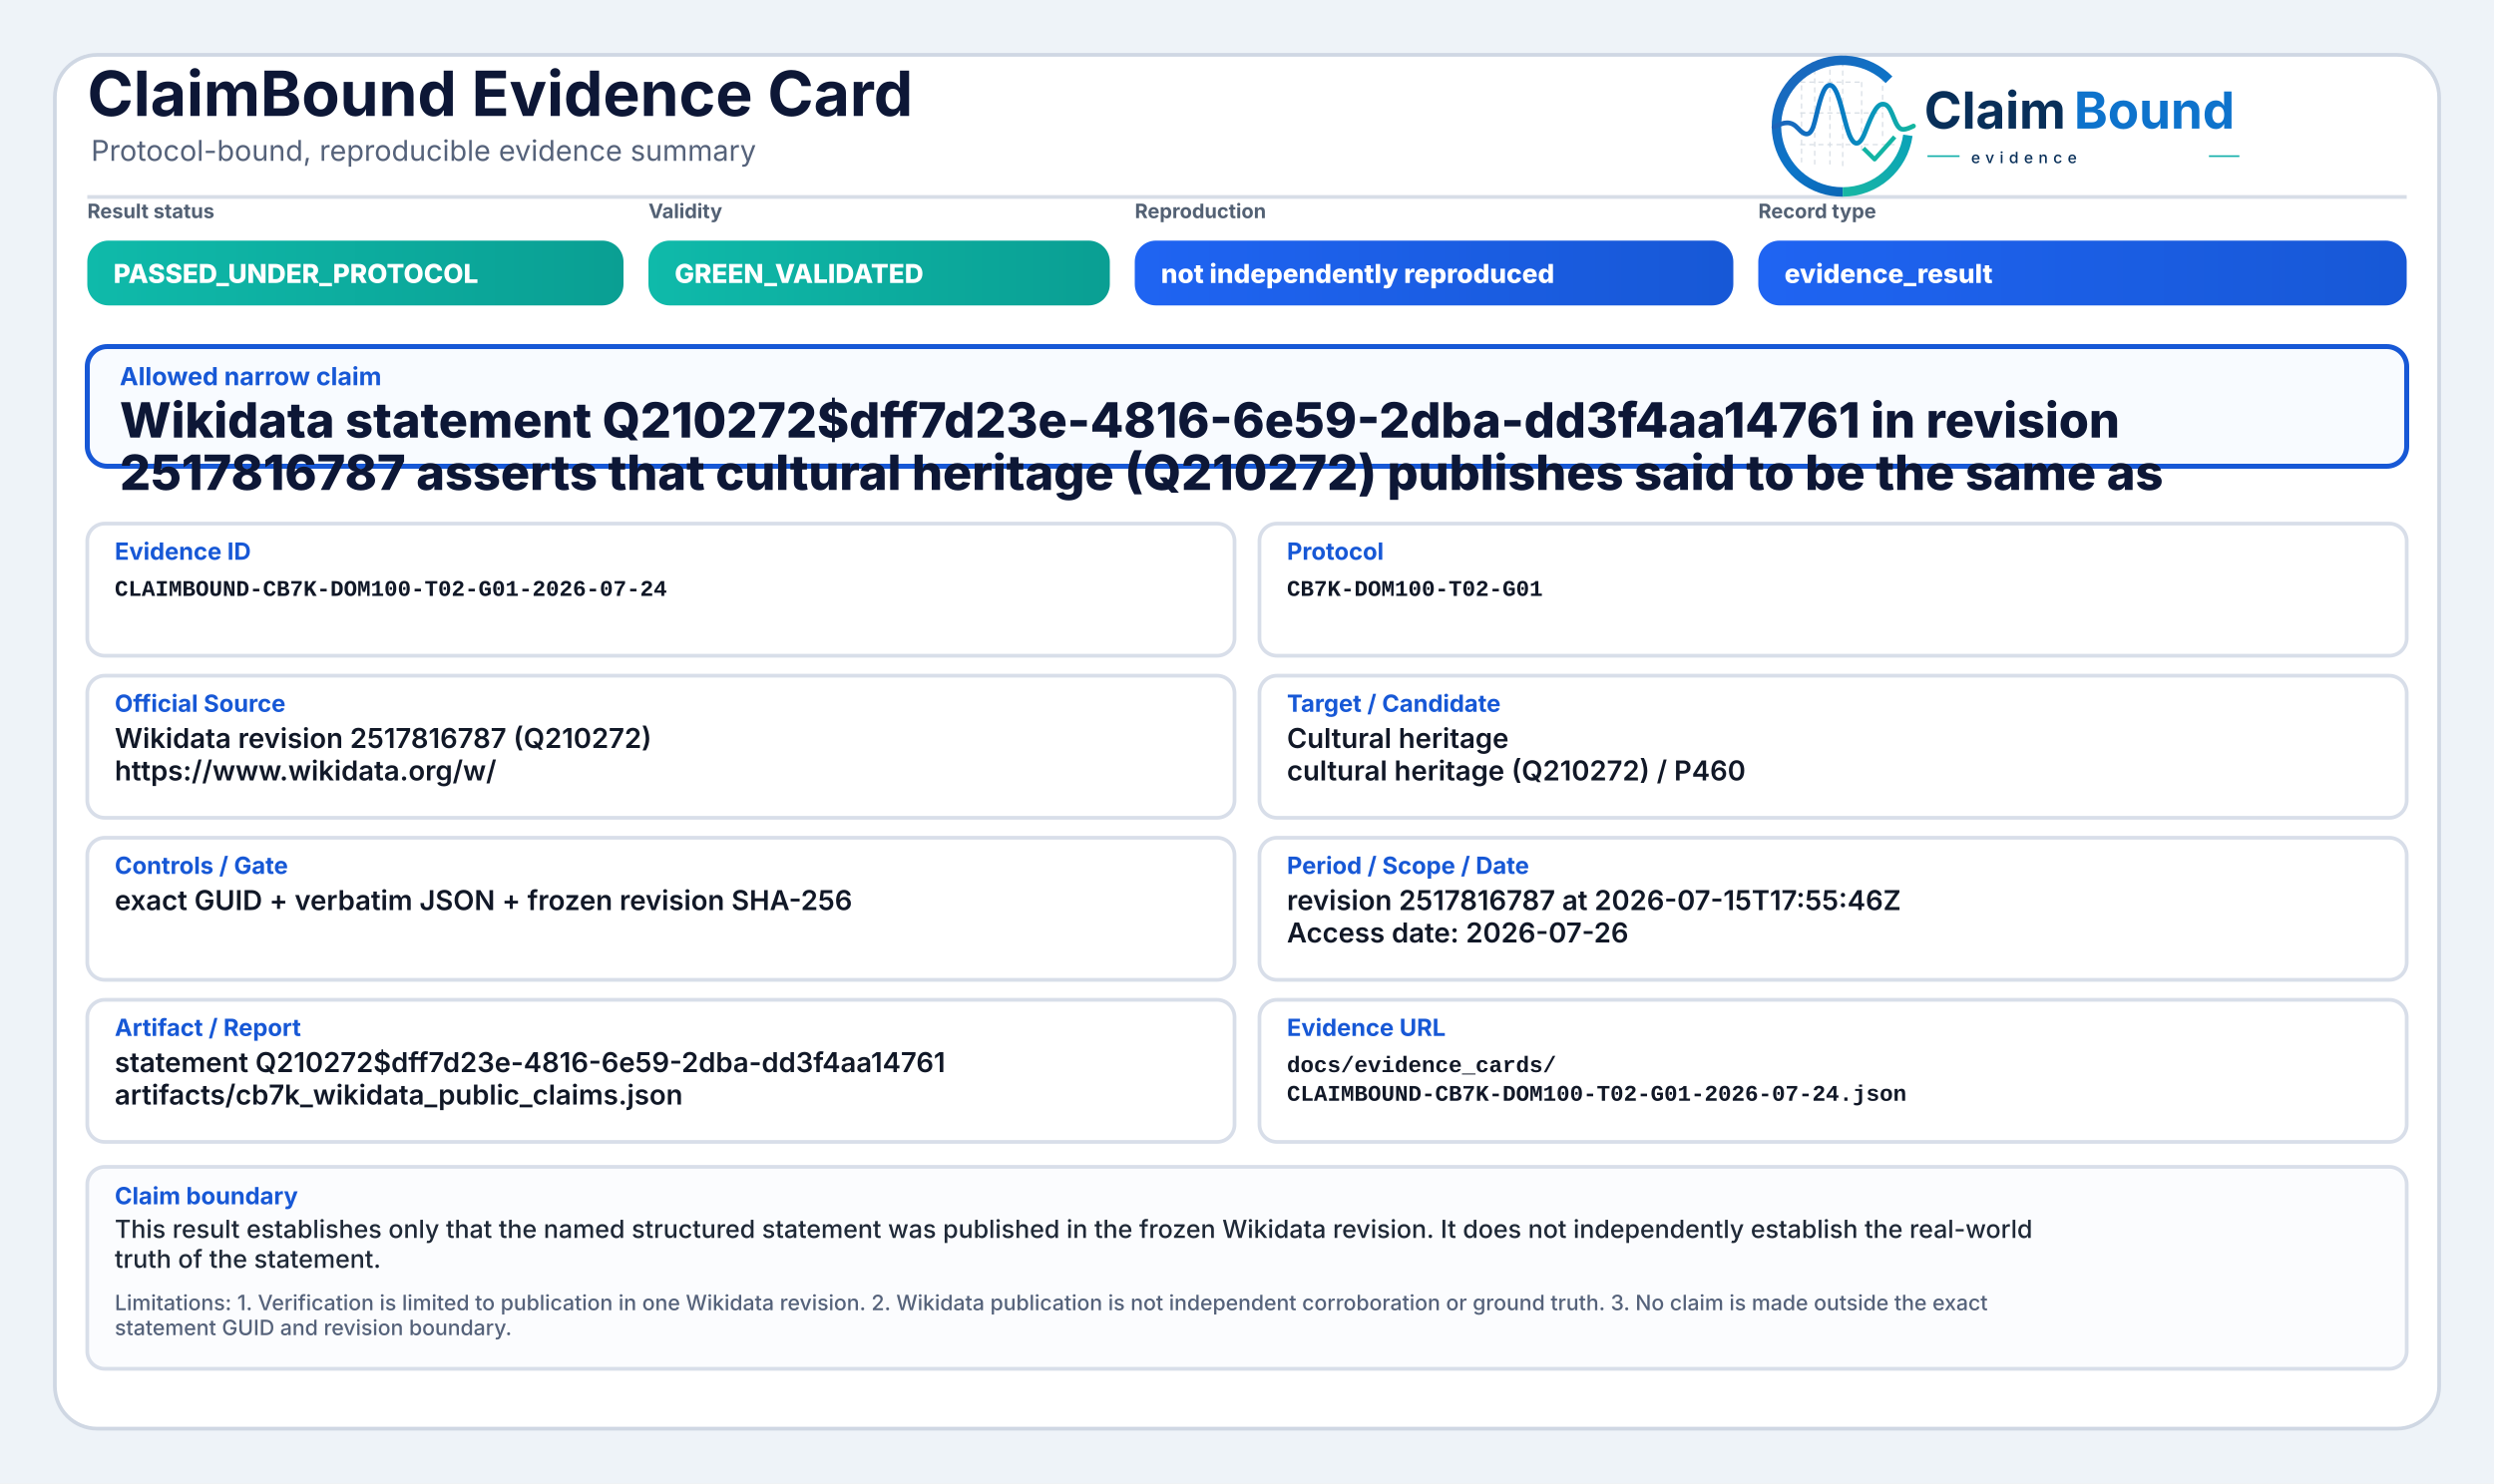
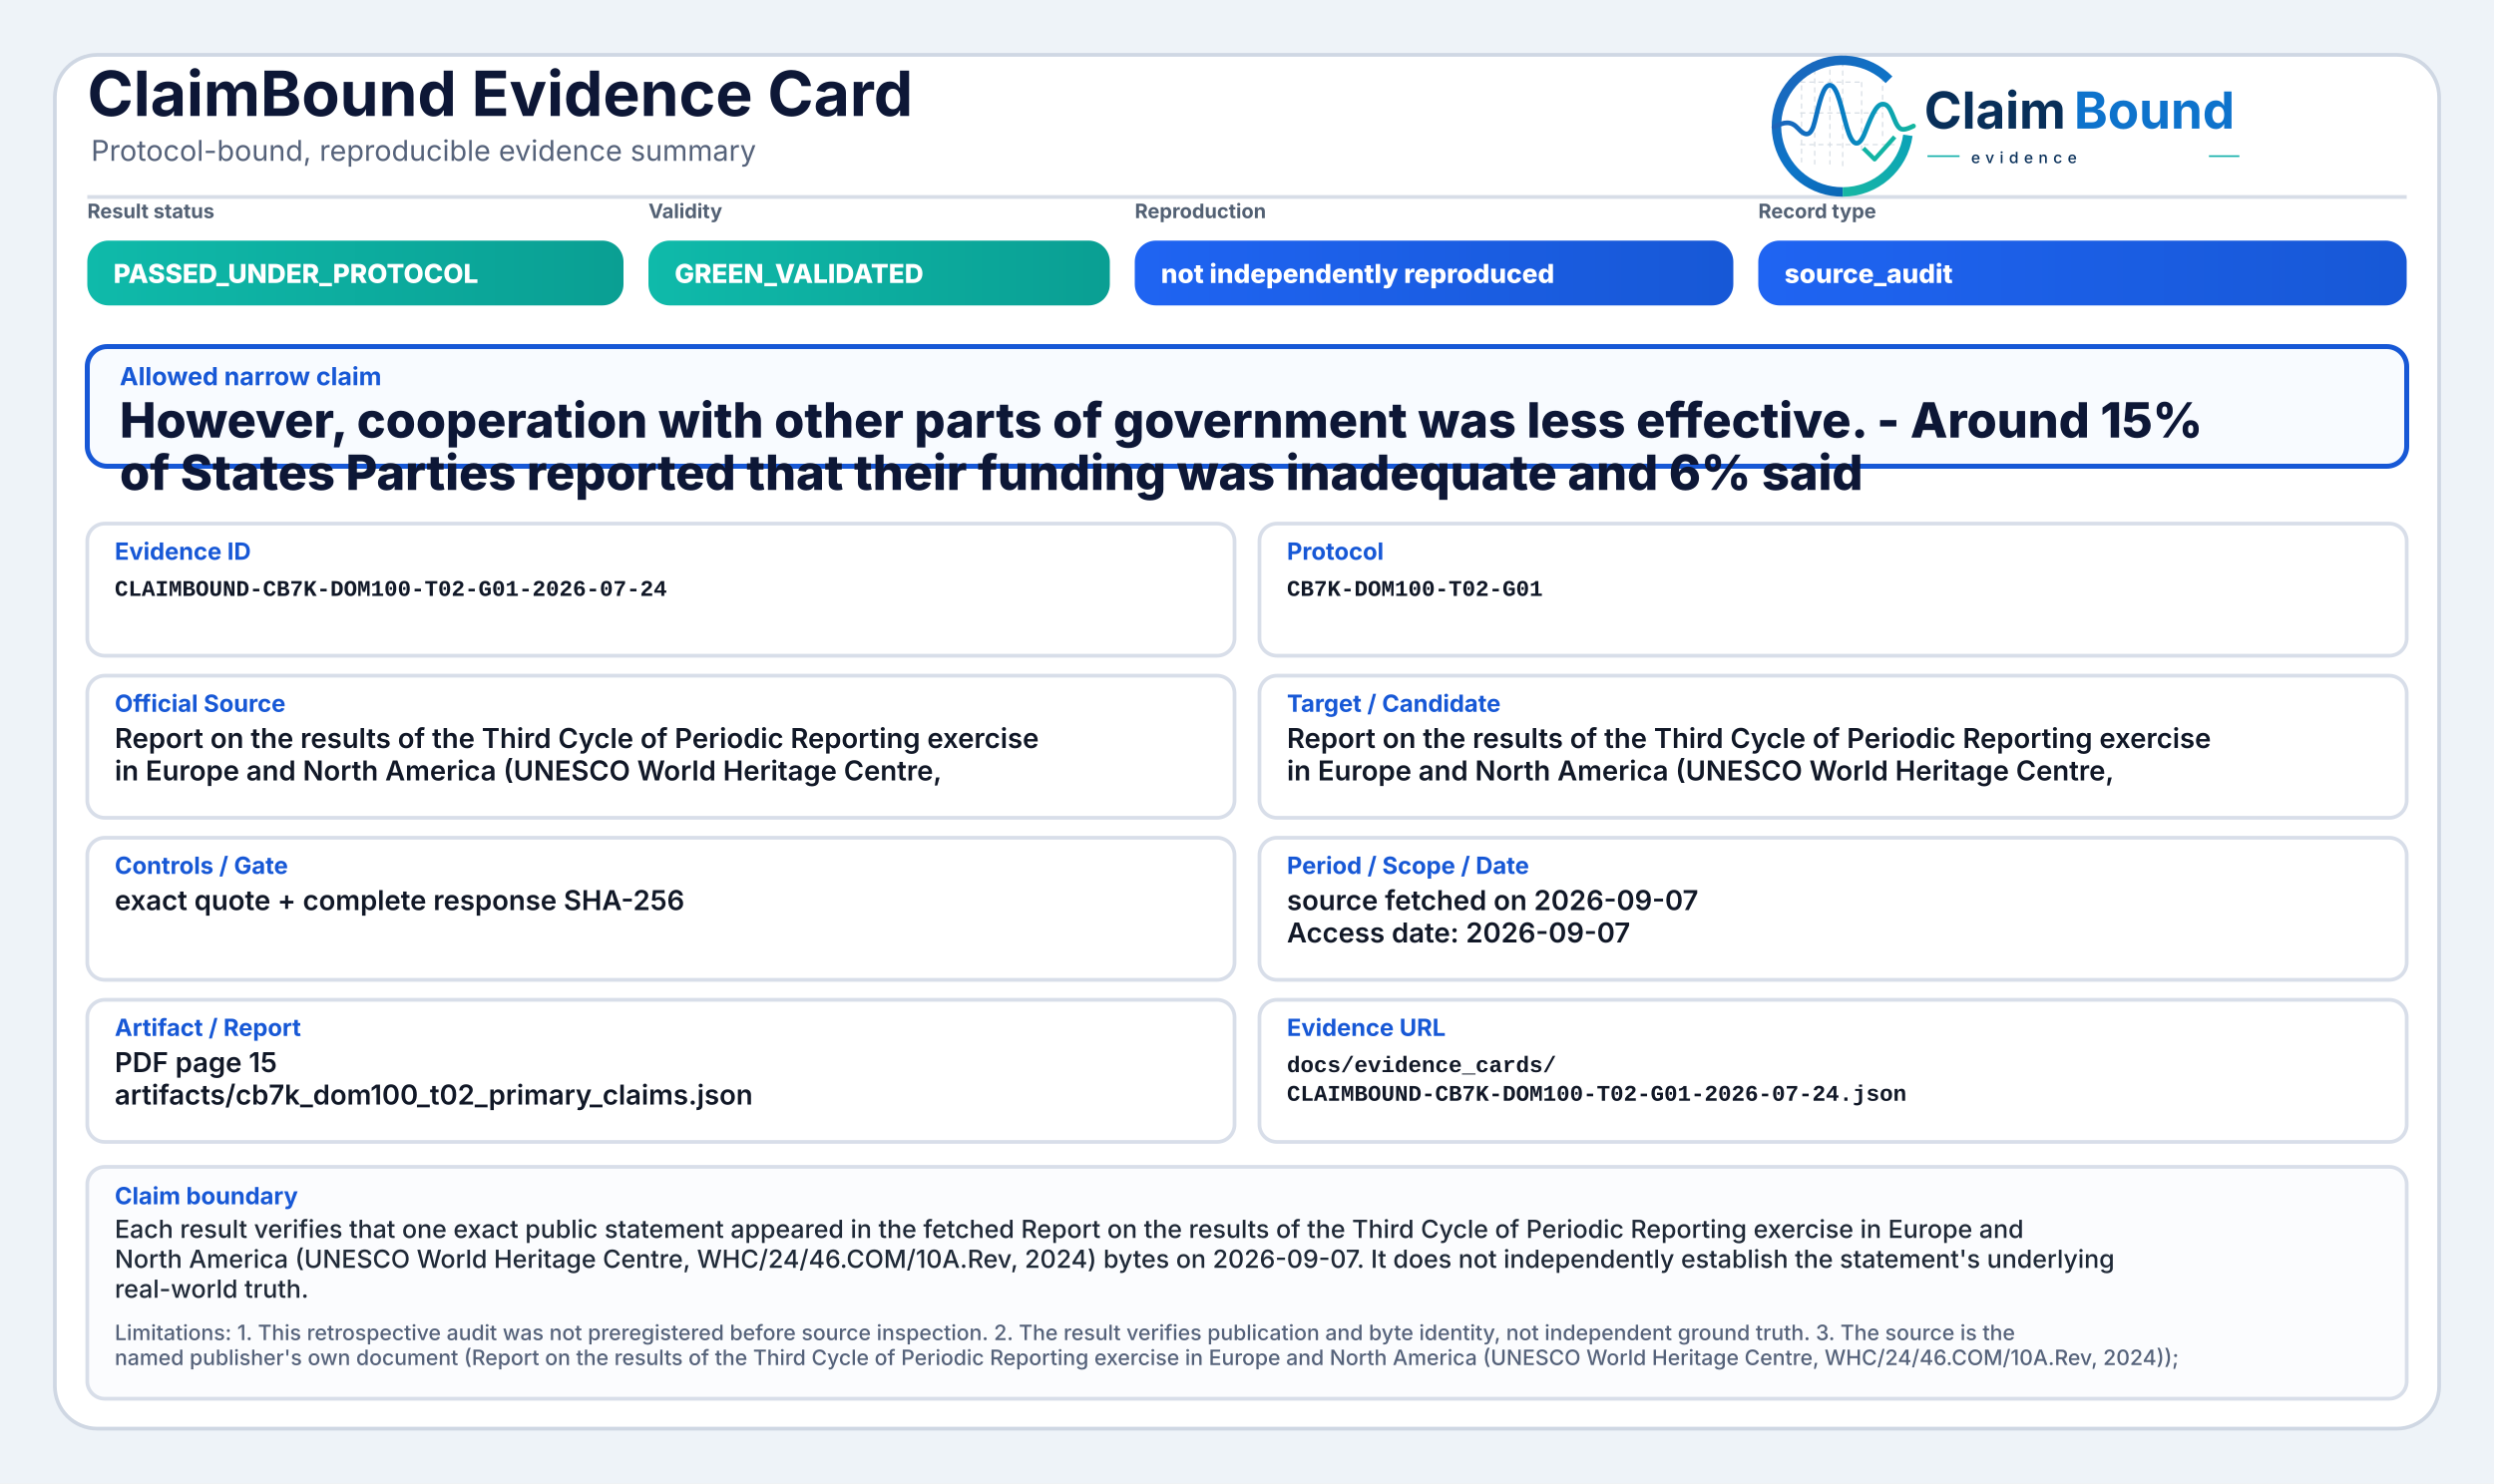
<svg xmlns="http://www.w3.org/2000/svg" width="2000" height="1190" viewBox="0 0 2000 1190" role="img" aria-label="ClaimBound Evidence Card">
  <defs>
    <linearGradient id="greenGrad" x1="0" y1="0" x2="1" y2="0">
      <stop offset="0%" stop-color="#0fbaaa" />
      <stop offset="100%" stop-color="#0a9f93" />
    </linearGradient>
    <linearGradient id="yellowGrad" x1="0" y1="0" x2="1" y2="0">
      <stop offset="0%" stop-color="#fbbf24" />
      <stop offset="100%" stop-color="#d97706" />
    </linearGradient>
    <linearGradient id="amberGrad" x1="0" y1="0" x2="1" y2="0">
      <stop offset="0%" stop-color="#f97316" />
      <stop offset="100%" stop-color="#c2410c" />
    </linearGradient>
    <linearGradient id="redGrad" x1="0" y1="0" x2="1" y2="0">
      <stop offset="0%" stop-color="#ef4444" />
      <stop offset="100%" stop-color="#b91c1c" />
    </linearGradient>
    <linearGradient id="grayGrad" x1="0" y1="0" x2="1" y2="0">
      <stop offset="0%" stop-color="#64748b" />
      <stop offset="100%" stop-color="#475569" />
    </linearGradient>
    <linearGradient id="blueGrad" x1="0" y1="0" x2="1" y2="0">
      <stop offset="0%" stop-color="#1f64f2" />
      <stop offset="100%" stop-color="#1758d6" />
    </linearGradient>
    <linearGradient id="logoRingBlue" x1="73" y1="453" x2="348" y2="793" gradientUnits="userSpaceOnUse">
      <stop offset="0" stop-color="#1E64BA" />
      <stop offset="0.55" stop-color="#0C75C8" />
      <stop offset="1" stop-color="#0A5FAB" />
    </linearGradient>
    <linearGradient id="logoRingTeal" x1="221" y1="792" x2="403" y2="594" gradientUnits="userSpaceOnUse">
      <stop offset="0" stop-color="#18B7A3" />
      <stop offset="1" stop-color="#089EBC" />
    </linearGradient>
    <linearGradient id="logoSignalGradient" x1="61" y1="628" x2="404" y2="628" gradientUnits="userSpaceOnUse">
      <stop offset="0" stop-color="#1E64BA" />
      <stop offset="0.43" stop-color="#0877C4" />
      <stop offset="0.72" stop-color="#0A97BB" />
      <stop offset="1" stop-color="#14B69E" />
    </linearGradient>
  </defs>
  <rect x="0" y="0" width="2000" height="1190" fill="#eef3f8" />
  <rect x="44" y="44" width="1912" height="1102" rx="34" fill="#ffffff" stroke="#cfd7e3" stroke-width="3" />
  <path d="M70 158 H1930" stroke="#d7dde7" stroke-width="3" />
  <text x="70" y="93" font-family="Inter, Segoe UI, Arial, sans-serif" font-size="50" font-weight="750" fill="#0d1736">ClaimBound Evidence Card</text>
  <text x="73" y="129" font-family="Inter, Segoe UI, Arial, sans-serif" font-size="23" font-weight="400" fill="#55627a">Protocol-bound, reproducible evidence summary</text>
  <g aria-label="ClaimBound evidence logo" transform="translate(1415,52) scale(0.33) translate(-40,-478)">
    <g stroke-linecap="butt" stroke-linejoin="round">
      <g stroke="#CBD3DC" stroke-width="3.2" stroke-linecap="round" stroke-dasharray="10 12" opacity="0.72">
        <path d="M130 507V714" />
        <path d="M162 490V719" />
        <path d="M199 491V719" />
        <path d="M230 471V726" />
        <path d="M276 521V690" />
        <path d="M327 508V650" />
        <path d="M128 520H277" />
        <path d="M128 595H327" />
        <path d="M128 672H355" />
      </g>
      <path d="M342.6 514.3A160 160 0 1 0 230 787" fill="none" stroke="url(#logoRingBlue)" stroke-width="23" />
      <path d="M230 787A160 160 0 0 0 388.4 649.3" fill="none" stroke="url(#logoRingTeal)" stroke-width="23" />
      <path d="M63 629.5C87 616.4 104.3 613.6 121.2 632.2C140.7 653.8 153.4 651.6 162.1 616.2C173.8 568.5 182.5 527.5 198.9 527.5C217.5 527.5 228.4 590.6 240.3 630.8C253.4 675.4 268.6 682.8 284.6 641.5C303.5 592.9 315.2 567.6 333.7 574.7C352.6 582 355.7 635.1 376.6 634.9C386.2 634.8 394 630.4 402 626.8" fill="none" stroke="url(#logoSignalGradient)" stroke-width="11.5" stroke-linecap="round" />
      <path d="M284 684.5L307.5 707.7L353 657" fill="none" stroke="#12B4A4" stroke-width="10.5" stroke-linecap="square" />
    </g>
    <text x="428" y="633" font-family="Inter, Segoe UI, Arial, sans-serif" font-size="124" font-weight="750" fill="#082F59" text-rendering="geometricPrecision">Claim</text>
    <text x="792" y="633" font-family="Inter, Segoe UI, Arial, sans-serif" font-size="124" font-weight="750" fill="#0E73CC" text-rendering="geometricPrecision">Bound</text>
    <line x1="436" y1="700" x2="514" y2="700" stroke="#11AFA9" stroke-width="4" />
    <text x="542" y="717" font-family="Inter, Segoe UI, Arial, sans-serif" font-size="38" font-weight="500" letter-spacing="13" fill="#082F59">evidence</text>
    <line x1="1120" y1="700" x2="1194" y2="700" stroke="#11AFA9" stroke-width="4" />
  </g>
  <text x="70" y="175" font-family="Inter, Segoe UI, Arial, sans-serif" font-size="16" font-weight="650" fill="#536174">Result status</text>
  <rect x="70" y="193" width="430" height="52" rx="17" fill="url(#greenGrad)" />
  <text x="91" y="227" font-family="Inter, Segoe UI, Arial, sans-serif" font-size="21" font-weight="800" fill="#ffffff">PASSED_UNDER_PROTOCOL</text>
  <text x="520" y="175" font-family="Inter, Segoe UI, Arial, sans-serif" font-size="16" font-weight="650" fill="#536174">Validity</text>
  <rect x="520" y="193" width="370" height="52" rx="17" fill="url(#greenGrad)" />
  <text x="541" y="227" font-family="Inter, Segoe UI, Arial, sans-serif" font-size="21" font-weight="800" fill="#ffffff">GREEN_VALIDATED</text>
  <text x="910" y="175" font-family="Inter, Segoe UI, Arial, sans-serif" font-size="16" font-weight="650" fill="#536174">Reproduction</text>
  <rect x="910" y="193" width="480" height="52" rx="17" fill="url(#blueGrad)" />
  <text x="931" y="227" font-family="Inter, Segoe UI, Arial, sans-serif" font-size="21" font-weight="800" fill="#ffffff">not independently reproduced</text>
  <text x="1410" y="175" font-family="Inter, Segoe UI, Arial, sans-serif" font-size="16" font-weight="650" fill="#536174">Record type</text>
  <rect x="1410" y="193" width="520" height="52" rx="17" fill="url(#blueGrad)" />
-   <text x="1431" y="227" font-family="Inter, Segoe UI, Arial, sans-serif" font-size="21" font-weight="800" fill="#ffffff">evidence_result</text>
+   <text x="1431" y="227" font-family="Inter, Segoe UI, Arial, sans-serif" font-size="21" font-weight="800" fill="#ffffff">source_audit</text>
  <rect x="70" y="278" width="1860" height="96" rx="16" fill="#f8fbff" stroke="#1758d6" stroke-width="4" />
  <text x="96" y="309" font-family="Inter, Segoe UI, Arial, sans-serif" font-size="20" font-weight="750" fill="#1758d6">Allowed narrow claim</text>
-   <text x="96" y="351" font-family="Inter, Segoe UI, Arial, sans-serif" font-size="39" font-weight="800" fill="#0d1736">Wikidata statement Q210272$dff7d23e-4816-6e59-2dba-dd3f4aa14761 in revision</text>
-   <text x="96" y="393" font-family="Inter, Segoe UI, Arial, sans-serif" font-size="39" font-weight="800" fill="#0d1736">2517816787 asserts that cultural heritage (Q210272) publishes said to be the same as</text>
+   <text x="96" y="351" font-family="Inter, Segoe UI, Arial, sans-serif" font-size="39" font-weight="800" fill="#0d1736">However, cooperation with other parts of government was less effective. - Around 15%</text>
+   <text x="96" y="393" font-family="Inter, Segoe UI, Arial, sans-serif" font-size="39" font-weight="800" fill="#0d1736">of States Parties reported that their funding was inadequate and 6% said</text>
  <rect x="70" y="420" width="920" height="106" rx="14" fill="#ffffff" stroke="#d8dee9" stroke-width="3" />
  <text x="92" y="449" font-family="Inter, Segoe UI, Arial, sans-serif" font-size="19" font-weight="750" fill="#1758d6">Evidence ID</text>
  <text x="92" y="478" font-family="SFMono-Regular, Consolas, Liberation Mono, monospace" font-size="18" font-weight="600" fill="#111827">CLAIMBOUND-CB7K-DOM100-T02-G01-2026-07-24</text>
  <rect x="1010" y="420" width="920" height="106" rx="14" fill="#ffffff" stroke="#d8dee9" stroke-width="3" />
  <text x="1032" y="449" font-family="Inter, Segoe UI, Arial, sans-serif" font-size="19" font-weight="750" fill="#1758d6">Protocol</text>
  <text x="1032" y="478" font-family="SFMono-Regular, Consolas, Liberation Mono, monospace" font-size="18" font-weight="600" fill="#111827">CB7K-DOM100-T02-G01</text>
  <rect x="70" y="542" width="920" height="114" rx="14" fill="#ffffff" stroke="#d8dee9" stroke-width="3" />
  <text x="92" y="571" font-family="Inter, Segoe UI, Arial, sans-serif" font-size="19" font-weight="750" fill="#1758d6">Official Source</text>
-   <text x="92" y="600" font-family="Inter, Segoe UI, Arial, sans-serif" font-size="22" font-weight="600" fill="#111827">Wikidata revision 2517816787 (Q210272)</text>
-   <text x="92" y="626" font-family="Inter, Segoe UI, Arial, sans-serif" font-size="22" font-weight="600" fill="#111827">https://www.wikidata.org/w/</text>
+   <text x="92" y="600" font-family="Inter, Segoe UI, Arial, sans-serif" font-size="22" font-weight="600" fill="#111827">Report on the results of the Third Cycle of Periodic Reporting exercise</text>
+   <text x="92" y="626" font-family="Inter, Segoe UI, Arial, sans-serif" font-size="22" font-weight="600" fill="#111827">in Europe and North America (UNESCO World Heritage Centre,</text>
  <rect x="1010" y="542" width="920" height="114" rx="14" fill="#ffffff" stroke="#d8dee9" stroke-width="3" />
  <text x="1032" y="571" font-family="Inter, Segoe UI, Arial, sans-serif" font-size="19" font-weight="750" fill="#1758d6">Target / Candidate</text>
-   <text x="1032" y="600" font-family="Inter, Segoe UI, Arial, sans-serif" font-size="22" font-weight="600" fill="#111827">Cultural heritage</text>
-   <text x="1032" y="626" font-family="Inter, Segoe UI, Arial, sans-serif" font-size="22" font-weight="600" fill="#111827">cultural heritage (Q210272) / P460</text>
+   <text x="1032" y="600" font-family="Inter, Segoe UI, Arial, sans-serif" font-size="22" font-weight="600" fill="#111827">Report on the results of the Third Cycle of Periodic Reporting exercise</text>
+   <text x="1032" y="626" font-family="Inter, Segoe UI, Arial, sans-serif" font-size="22" font-weight="600" fill="#111827">in Europe and North America (UNESCO World Heritage Centre,</text>
  <rect x="70" y="672" width="920" height="114" rx="14" fill="#ffffff" stroke="#d8dee9" stroke-width="3" />
  <text x="92" y="701" font-family="Inter, Segoe UI, Arial, sans-serif" font-size="19" font-weight="750" fill="#1758d6">Controls / Gate</text>
-   <text x="92" y="730" font-family="Inter, Segoe UI, Arial, sans-serif" font-size="22" font-weight="600" fill="#111827">exact GUID + verbatim JSON + frozen revision SHA-256</text>
+   <text x="92" y="730" font-family="Inter, Segoe UI, Arial, sans-serif" font-size="22" font-weight="600" fill="#111827">exact quote + complete response SHA-256</text>
  <rect x="1010" y="672" width="920" height="114" rx="14" fill="#ffffff" stroke="#d8dee9" stroke-width="3" />
  <text x="1032" y="701" font-family="Inter, Segoe UI, Arial, sans-serif" font-size="19" font-weight="750" fill="#1758d6">Period / Scope / Date</text>
-   <text x="1032" y="730" font-family="Inter, Segoe UI, Arial, sans-serif" font-size="22" font-weight="600" fill="#111827">revision 2517816787 at 2026-07-15T17:55:46Z</text>
-   <text x="1032" y="756" font-family="Inter, Segoe UI, Arial, sans-serif" font-size="22" font-weight="600" fill="#111827">Access date: 2026-07-26</text>
+   <text x="1032" y="730" font-family="Inter, Segoe UI, Arial, sans-serif" font-size="22" font-weight="600" fill="#111827">source fetched on 2026-09-07</text>
+   <text x="1032" y="756" font-family="Inter, Segoe UI, Arial, sans-serif" font-size="22" font-weight="600" fill="#111827">Access date: 2026-09-07</text>
  <rect x="70" y="802" width="920" height="114" rx="14" fill="#ffffff" stroke="#d8dee9" stroke-width="3" />
  <text x="92" y="831" font-family="Inter, Segoe UI, Arial, sans-serif" font-size="19" font-weight="750" fill="#1758d6">Artifact / Report</text>
-   <text x="92" y="860" font-family="Inter, Segoe UI, Arial, sans-serif" font-size="22" font-weight="600" fill="#111827">statement Q210272$dff7d23e-4816-6e59-2dba-dd3f4aa14761</text>
-   <text x="92" y="886" font-family="Inter, Segoe UI, Arial, sans-serif" font-size="22" font-weight="600" fill="#111827">artifacts/cb7k_wikidata_public_claims.json</text>
+   <text x="92" y="860" font-family="Inter, Segoe UI, Arial, sans-serif" font-size="22" font-weight="600" fill="#111827">PDF page 15</text>
+   <text x="92" y="886" font-family="Inter, Segoe UI, Arial, sans-serif" font-size="22" font-weight="600" fill="#111827">artifacts/cb7k_dom100_t02_primary_claims.json</text>
  <rect x="1010" y="802" width="920" height="114" rx="14" fill="#ffffff" stroke="#d8dee9" stroke-width="3" />
  <text x="1032" y="831" font-family="Inter, Segoe UI, Arial, sans-serif" font-size="19" font-weight="750" fill="#1758d6">Evidence URL</text>
  <text x="1032" y="860" font-family="SFMono-Regular, Consolas, Liberation Mono, monospace" font-size="18" font-weight="600" fill="#111827">docs/evidence_cards/</text>
  <text x="1032" y="883" font-family="SFMono-Regular, Consolas, Liberation Mono, monospace" font-size="18" font-weight="600" fill="#111827">CLAIMBOUND-CB7K-DOM100-T02-G01-2026-07-24.json</text>
-   <rect x="70" y="936" width="1860" height="162" rx="14" fill="#fbfcfe" stroke="#d8dee9" stroke-width="3" />
+   <rect x="70" y="936" width="1860" height="186" rx="14" fill="#fbfcfe" stroke="#d8dee9" stroke-width="3" />
  <text x="92" y="966" font-family="Inter, Segoe UI, Arial, sans-serif" font-size="19" font-weight="750" fill="#1758d6">Claim boundary</text>
-   <text x="92" y="993" font-family="Inter, Segoe UI, Arial, sans-serif" font-size="20" font-weight="500" fill="#1f2937">This result establishes only that the named structured statement was published in the frozen Wikidata revision. It does not independently establish the real-world</text>
-   <text x="92" y="1017" font-family="Inter, Segoe UI, Arial, sans-serif" font-size="20" font-weight="500" fill="#1f2937">truth of the statement.</text>
-   <text x="92" y="1051" font-family="Inter, Segoe UI, Arial, sans-serif" font-size="17" font-weight="500" fill="#55627a">Limitations: 1. Verification is limited to publication in one Wikidata revision. 2. Wikidata publication is not independent corroboration or ground truth. 3. No claim is made outside the exact</text>
-   <text x="92" y="1071" font-family="Inter, Segoe UI, Arial, sans-serif" font-size="17" font-weight="500" fill="#55627a">statement GUID and revision boundary.</text>
+   <text x="92" y="993" font-family="Inter, Segoe UI, Arial, sans-serif" font-size="20" font-weight="500" fill="#1f2937">Each result verifies that one exact public statement appeared in the fetched Report on the results of the Third Cycle of Periodic Reporting exercise in Europe and</text>
+   <text x="92" y="1017" font-family="Inter, Segoe UI, Arial, sans-serif" font-size="20" font-weight="500" fill="#1f2937">North America (UNESCO World Heritage Centre, WHC/24/46.COM/10A.Rev, 2024) bytes on 2026-09-07. It does not independently establish the statement's underlying</text>
+   <text x="92" y="1041" font-family="Inter, Segoe UI, Arial, sans-serif" font-size="20" font-weight="500" fill="#1f2937">real-world truth.</text>
+   <text x="92" y="1075" font-family="Inter, Segoe UI, Arial, sans-serif" font-size="17" font-weight="500" fill="#55627a">Limitations: 1. This retrospective audit was not preregistered before source inspection. 2. The result verifies publication and byte identity, not independent ground truth. 3. The source is the</text>
+   <text x="92" y="1095" font-family="Inter, Segoe UI, Arial, sans-serif" font-size="17" font-weight="500" fill="#55627a">named publisher's own document (Report on the results of the Third Cycle of Periodic Reporting exercise in Europe and North America (UNESCO World Heritage Centre, WHC/24/46.COM/10A.Rev, 2024));</text>
</svg>
